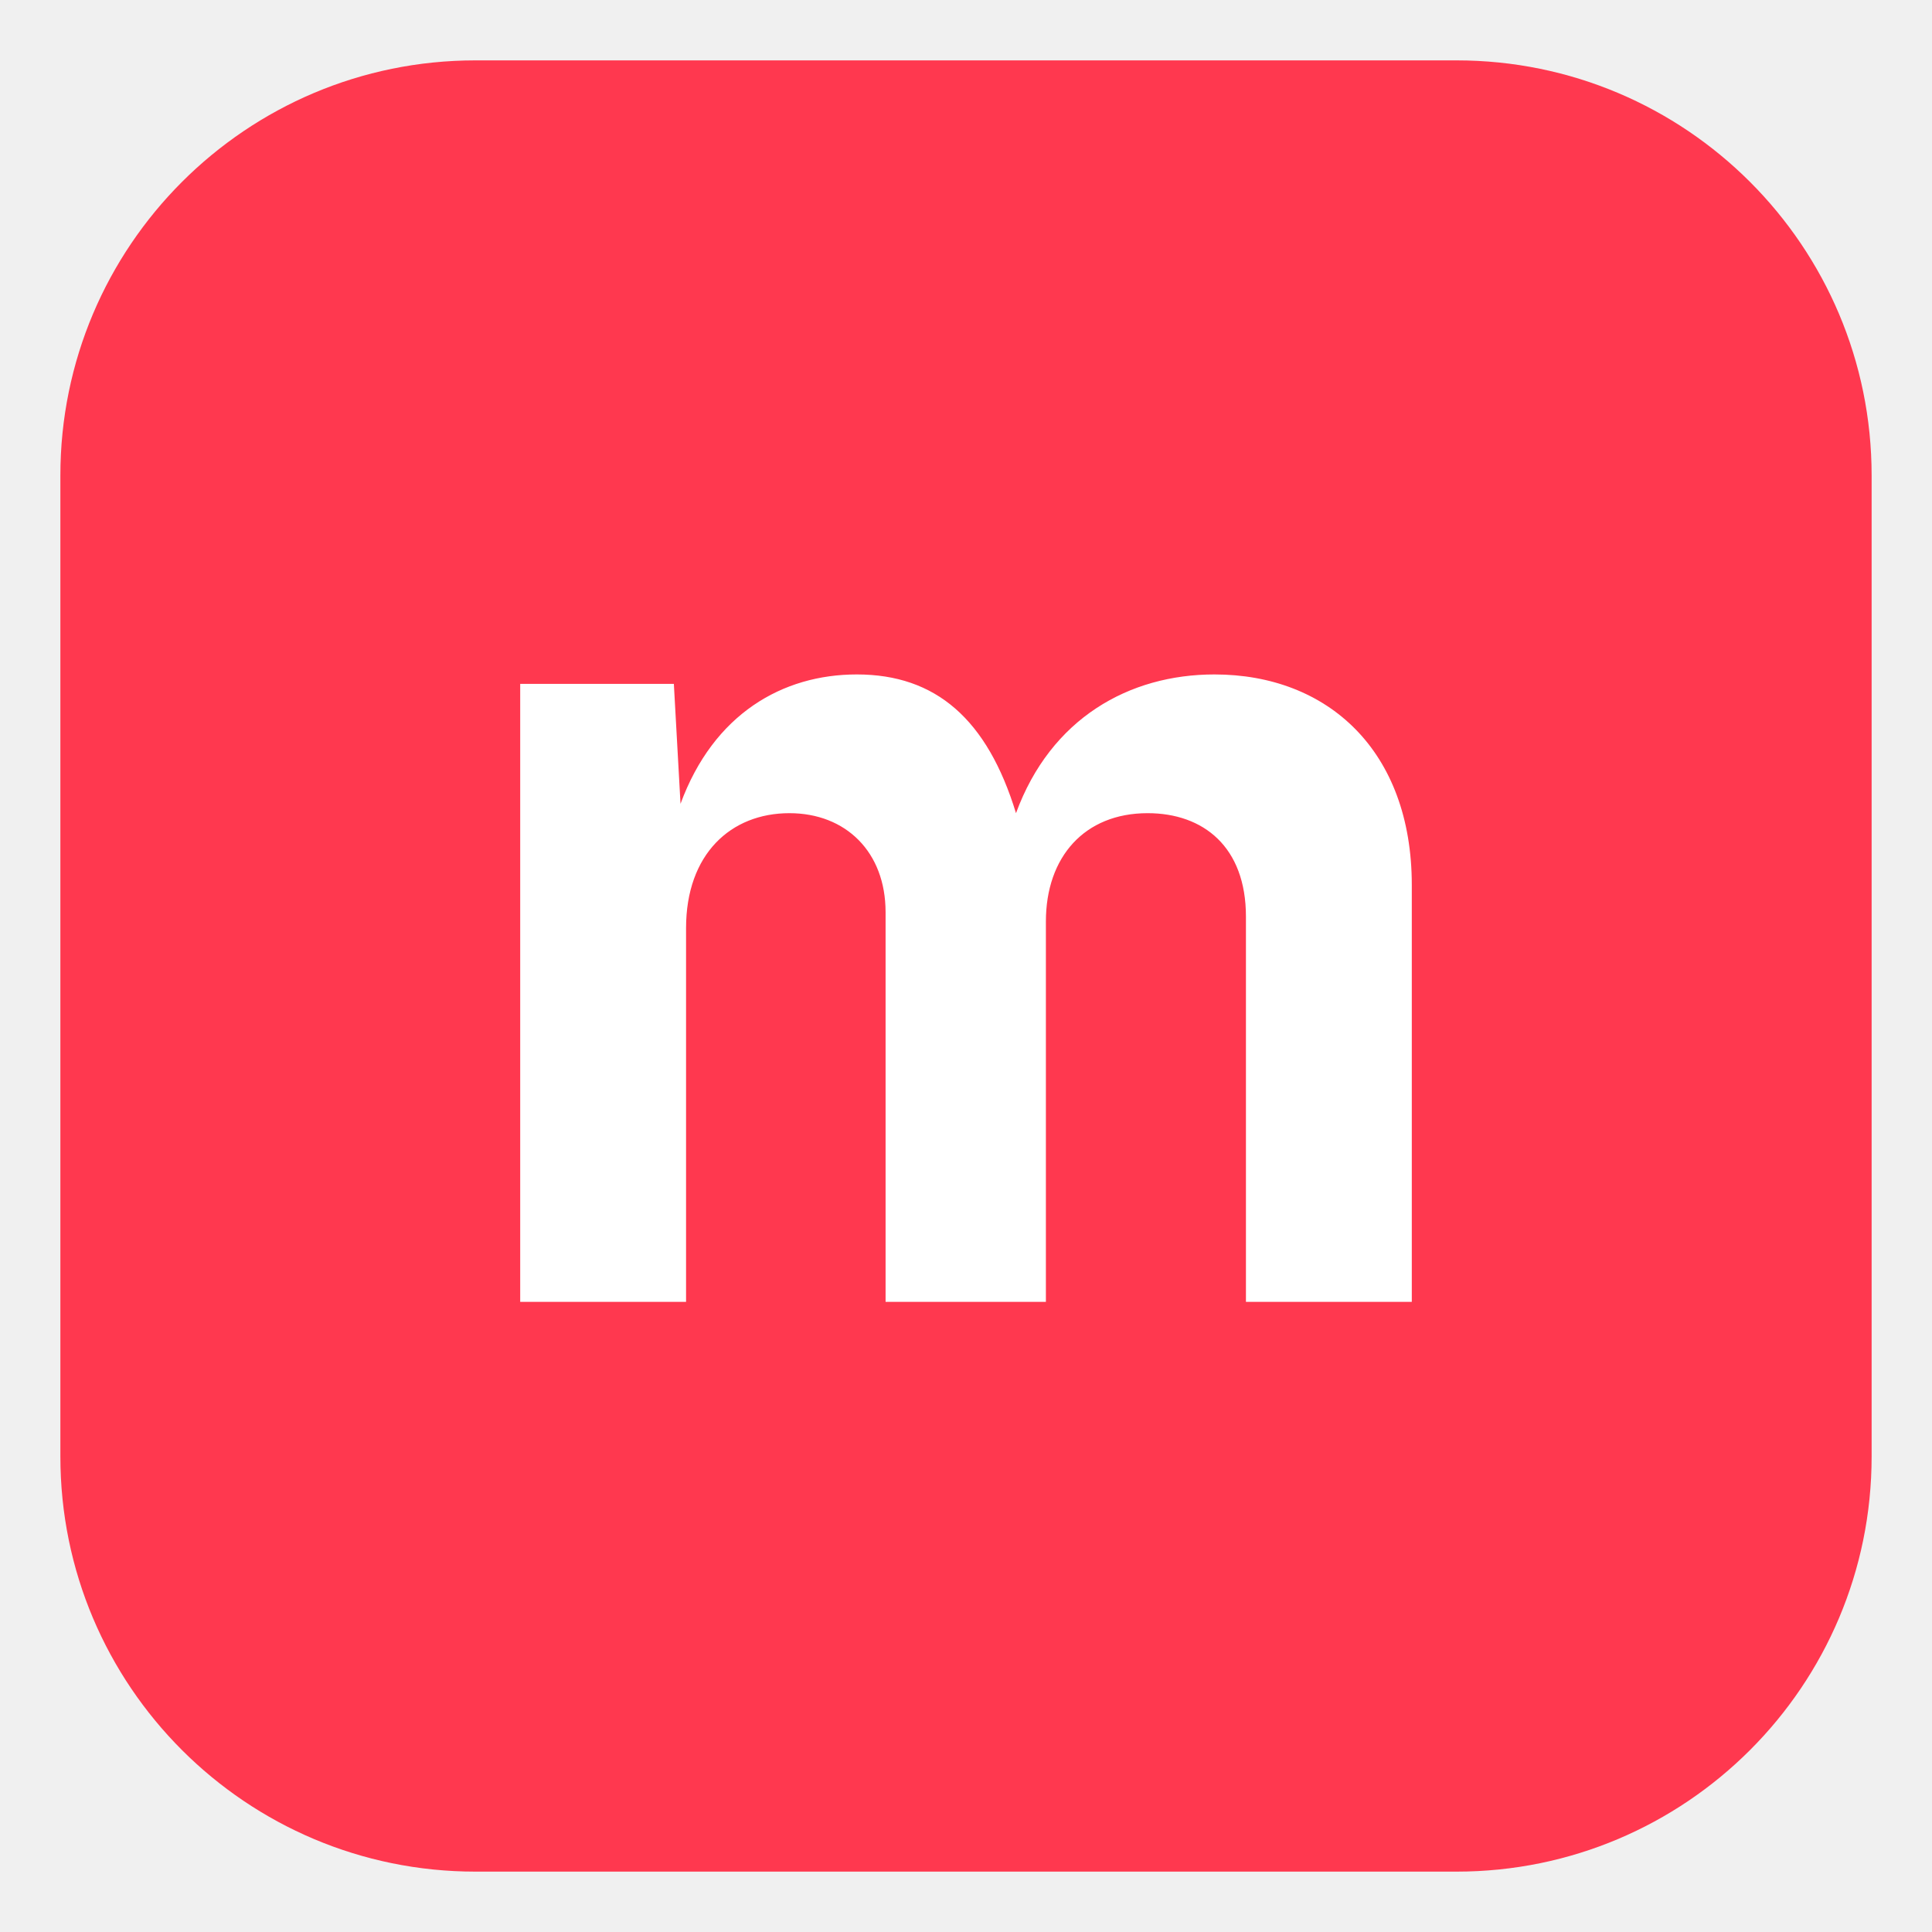
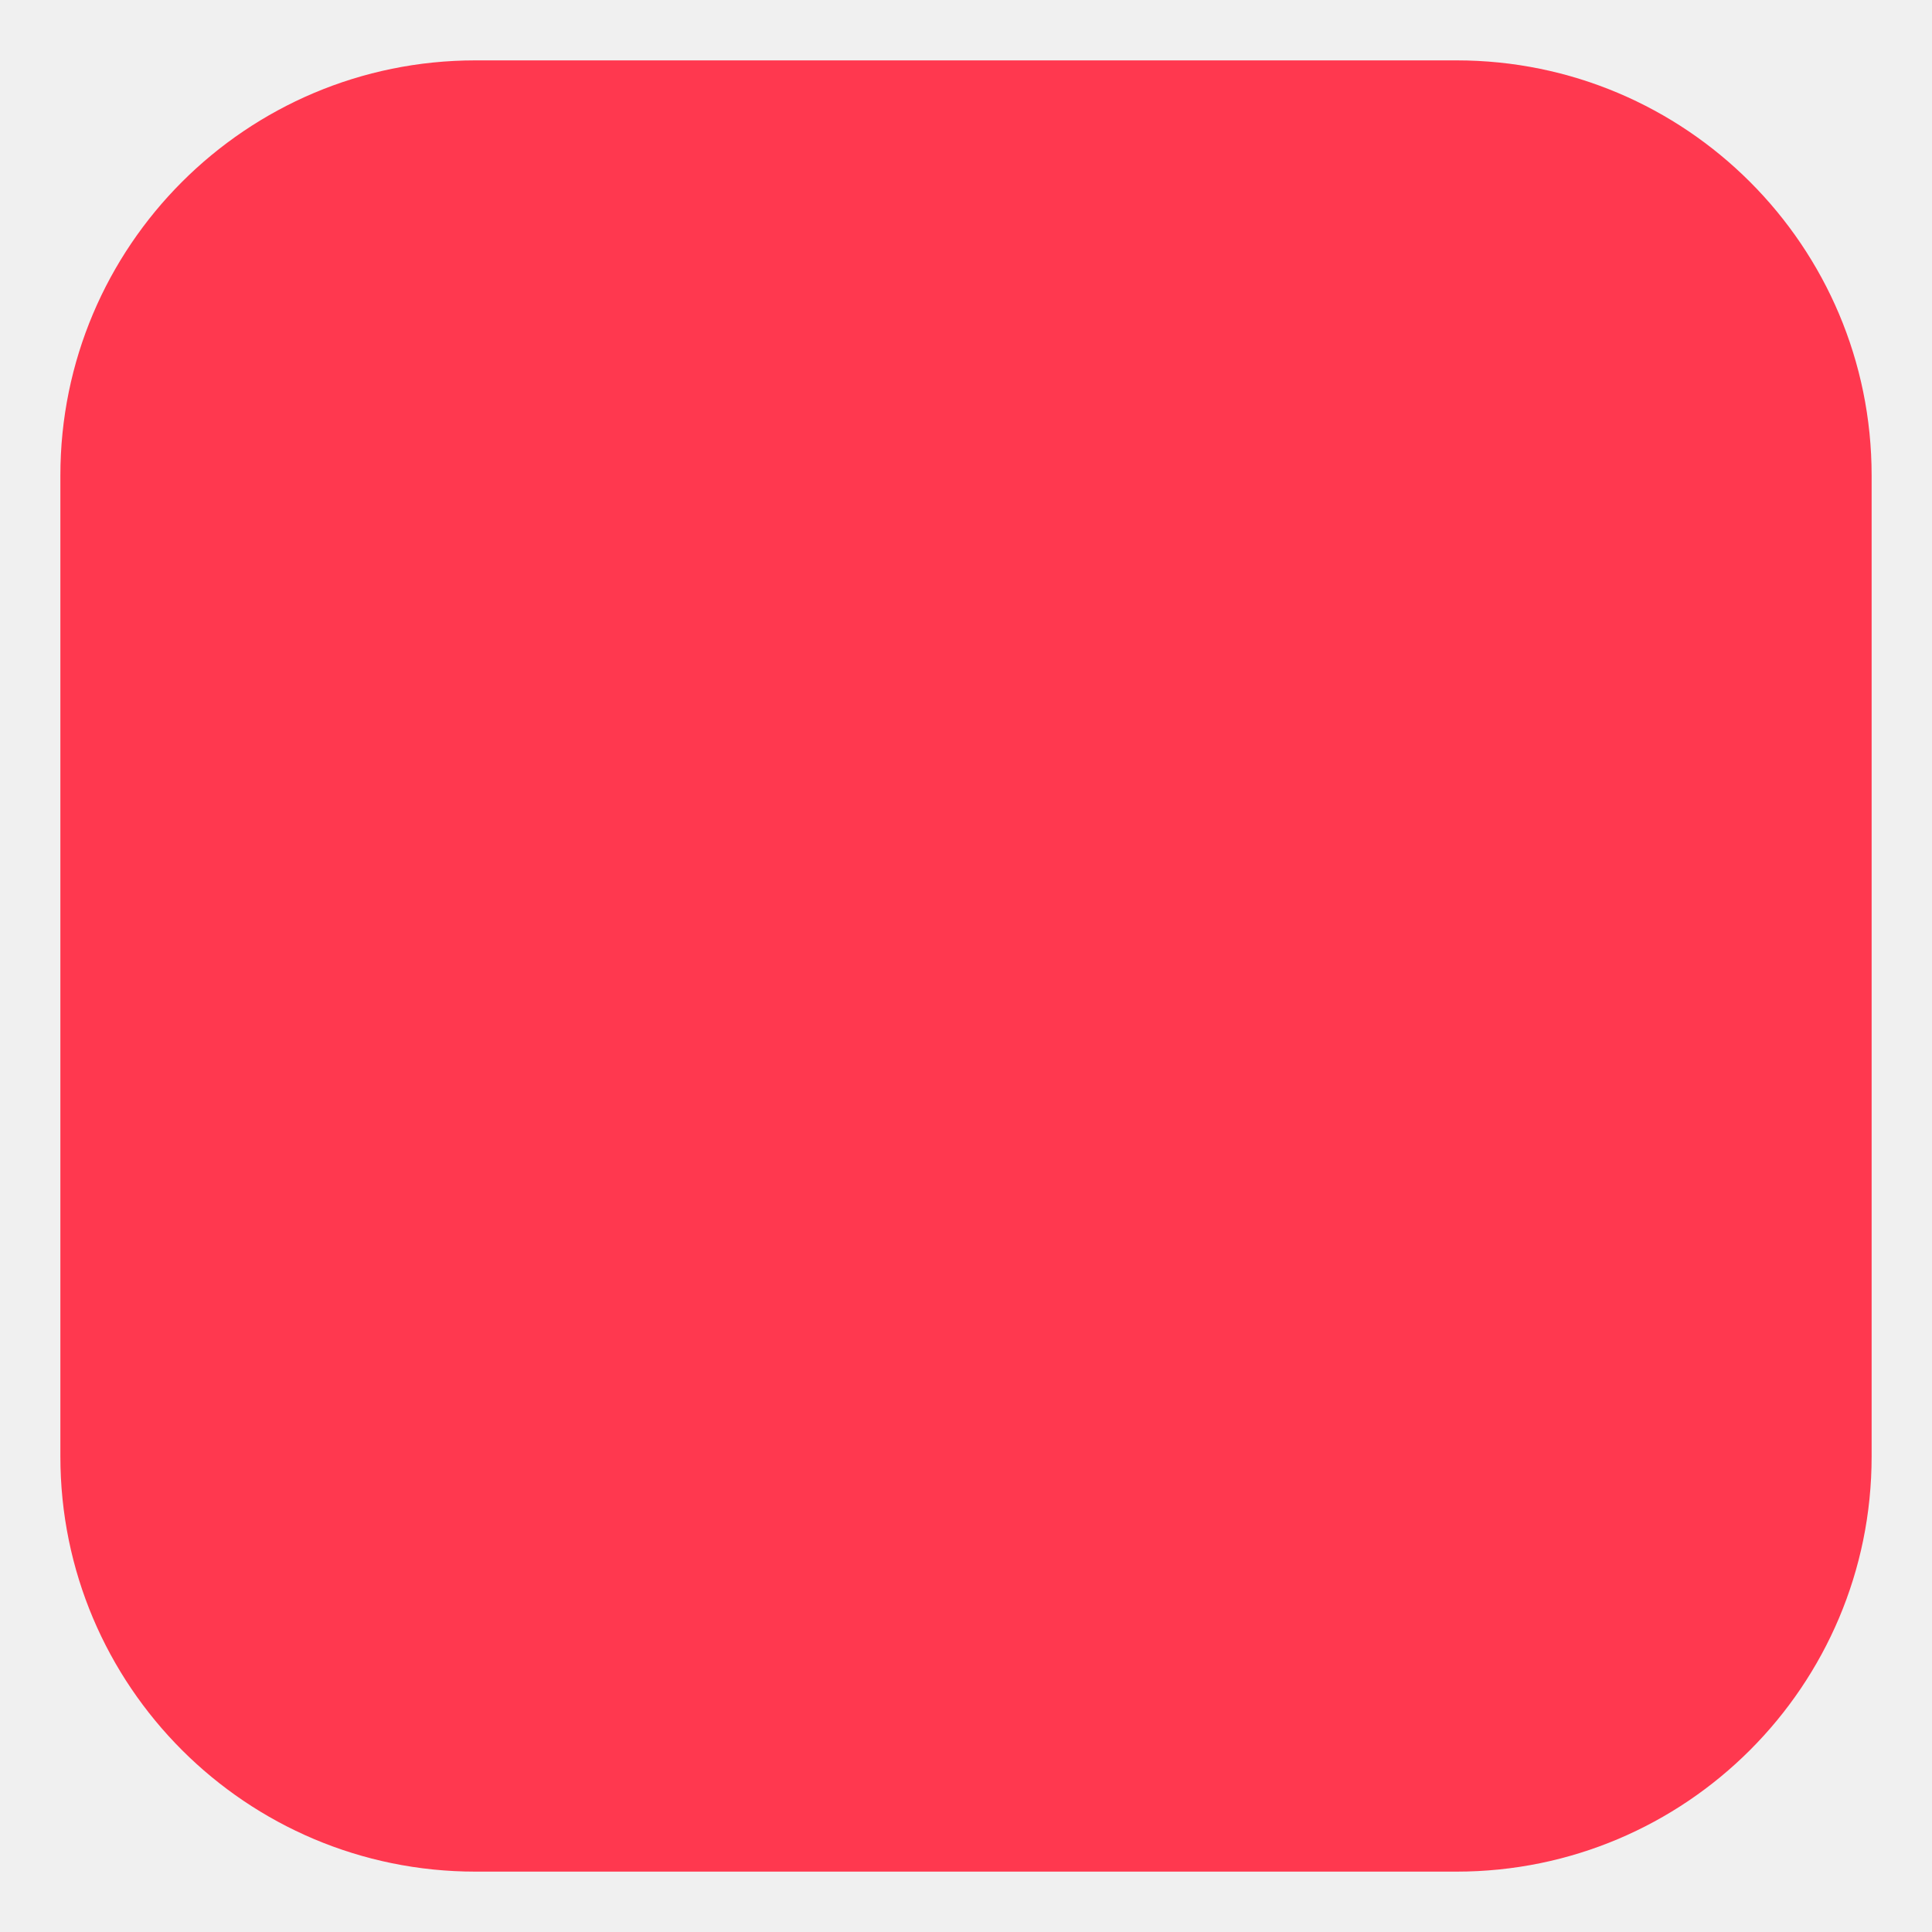
<svg xmlns="http://www.w3.org/2000/svg" viewBox="0 0 512 512">
  <rect x="16" y="16" width="480" height="480" rx="110" fill="#ff384f" />
-   <text x="256" y="345" text-anchor="middle" font-family="system-ui, -apple-system, sans-serif" font-size="300" font-weight="700" fill="#ffffff">m</text>
</svg>
